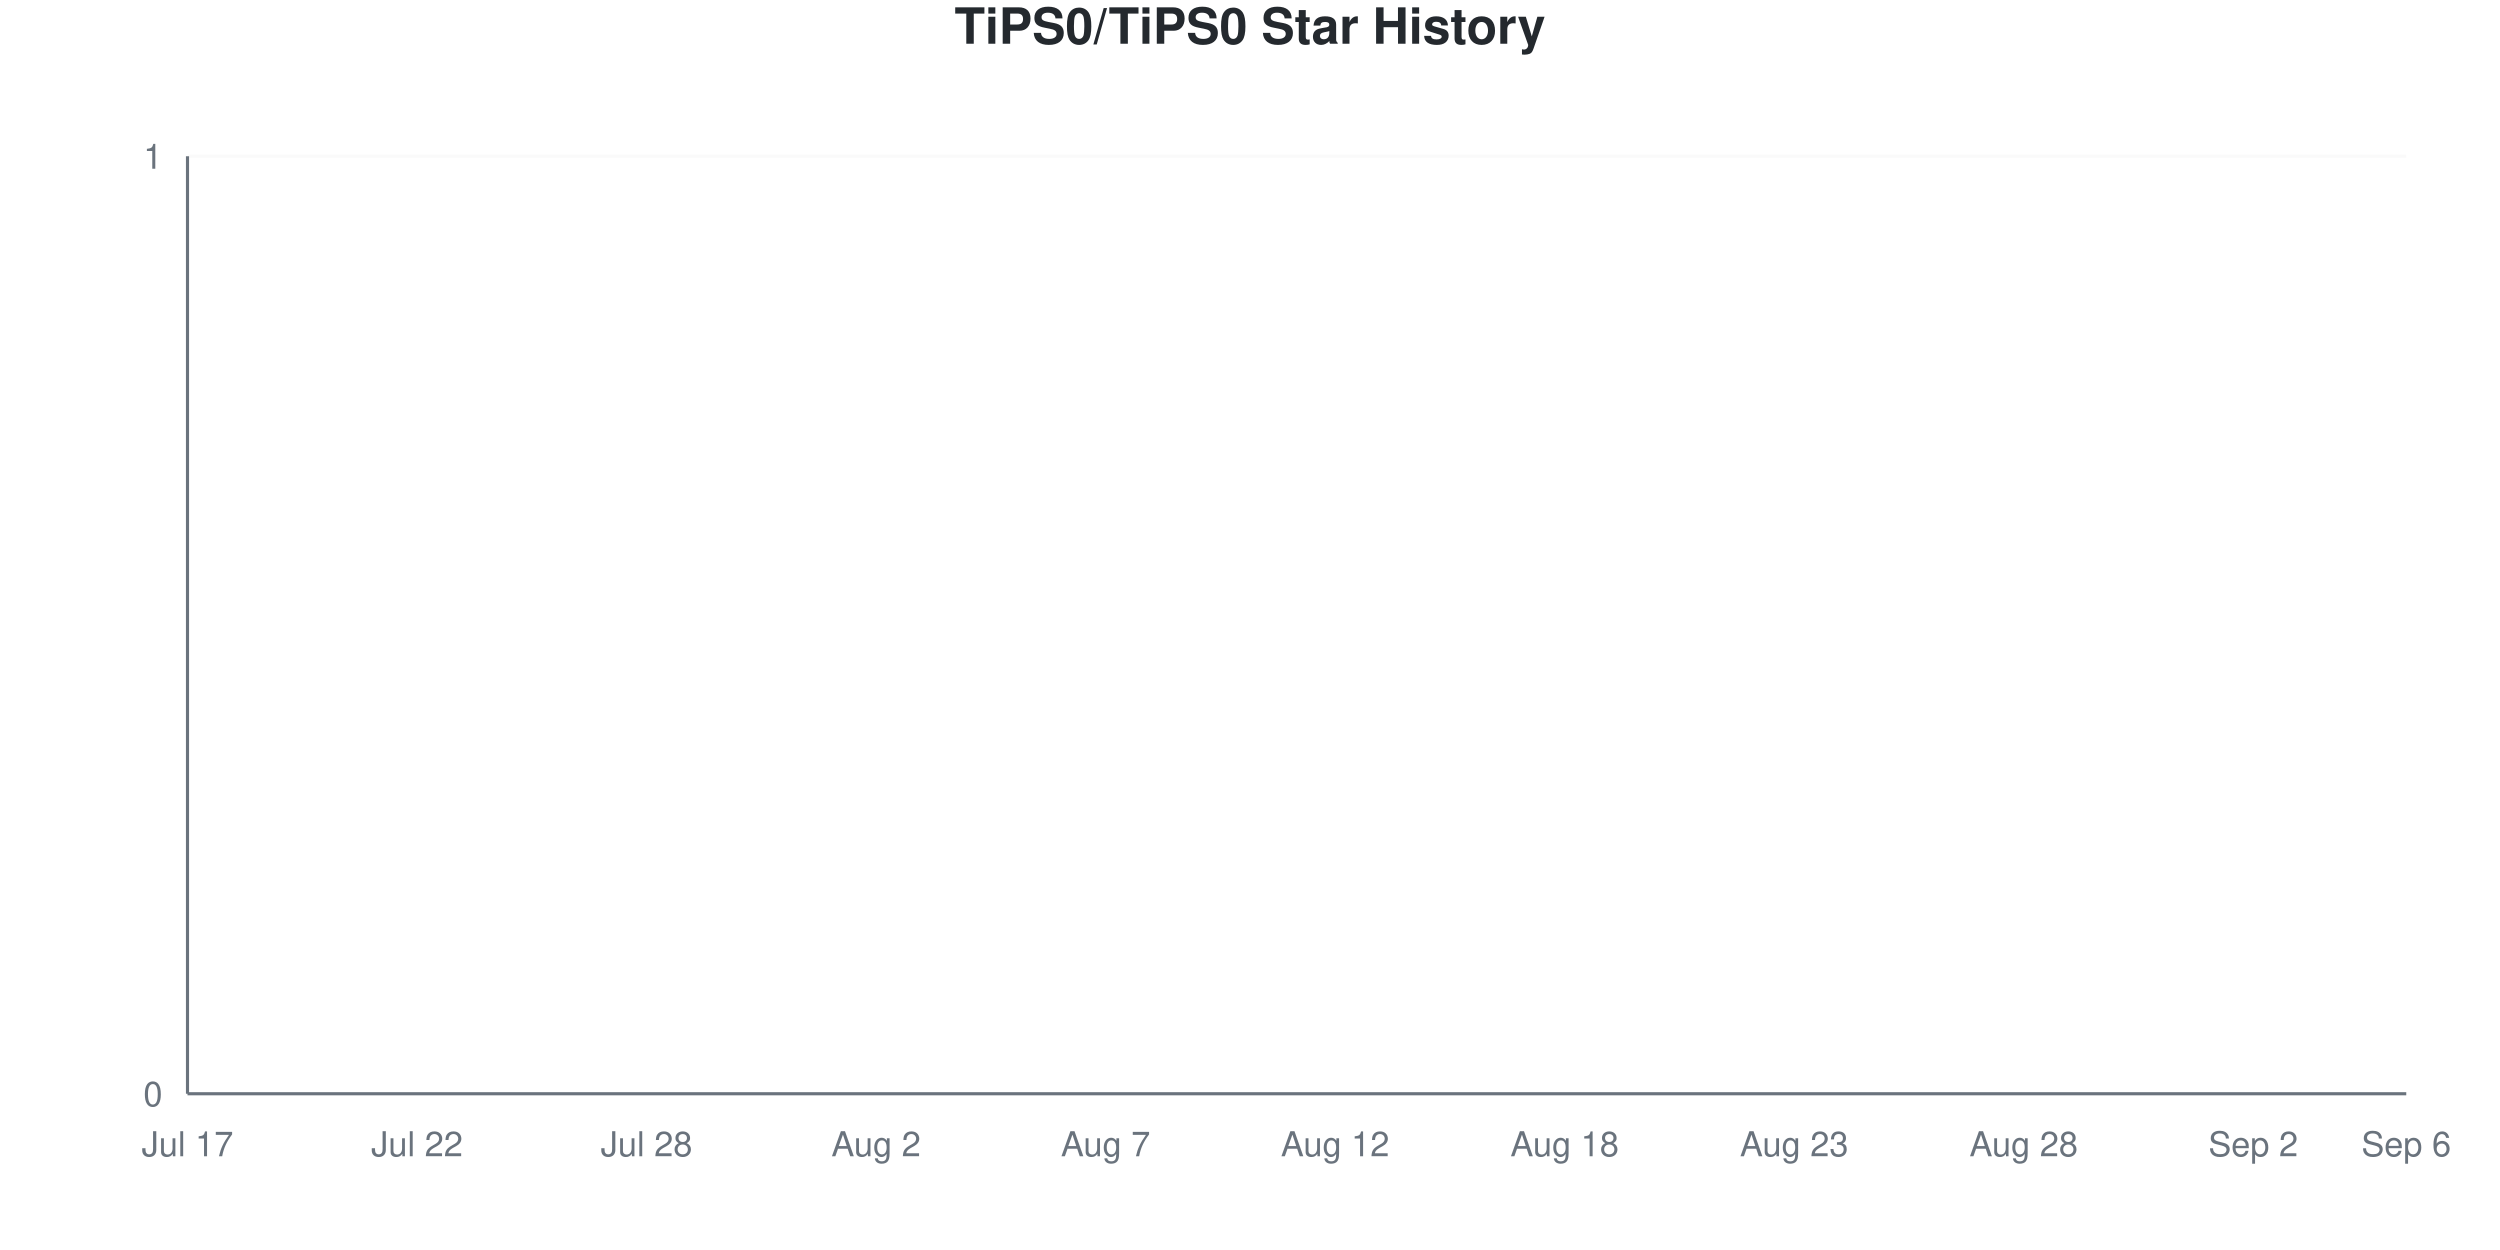
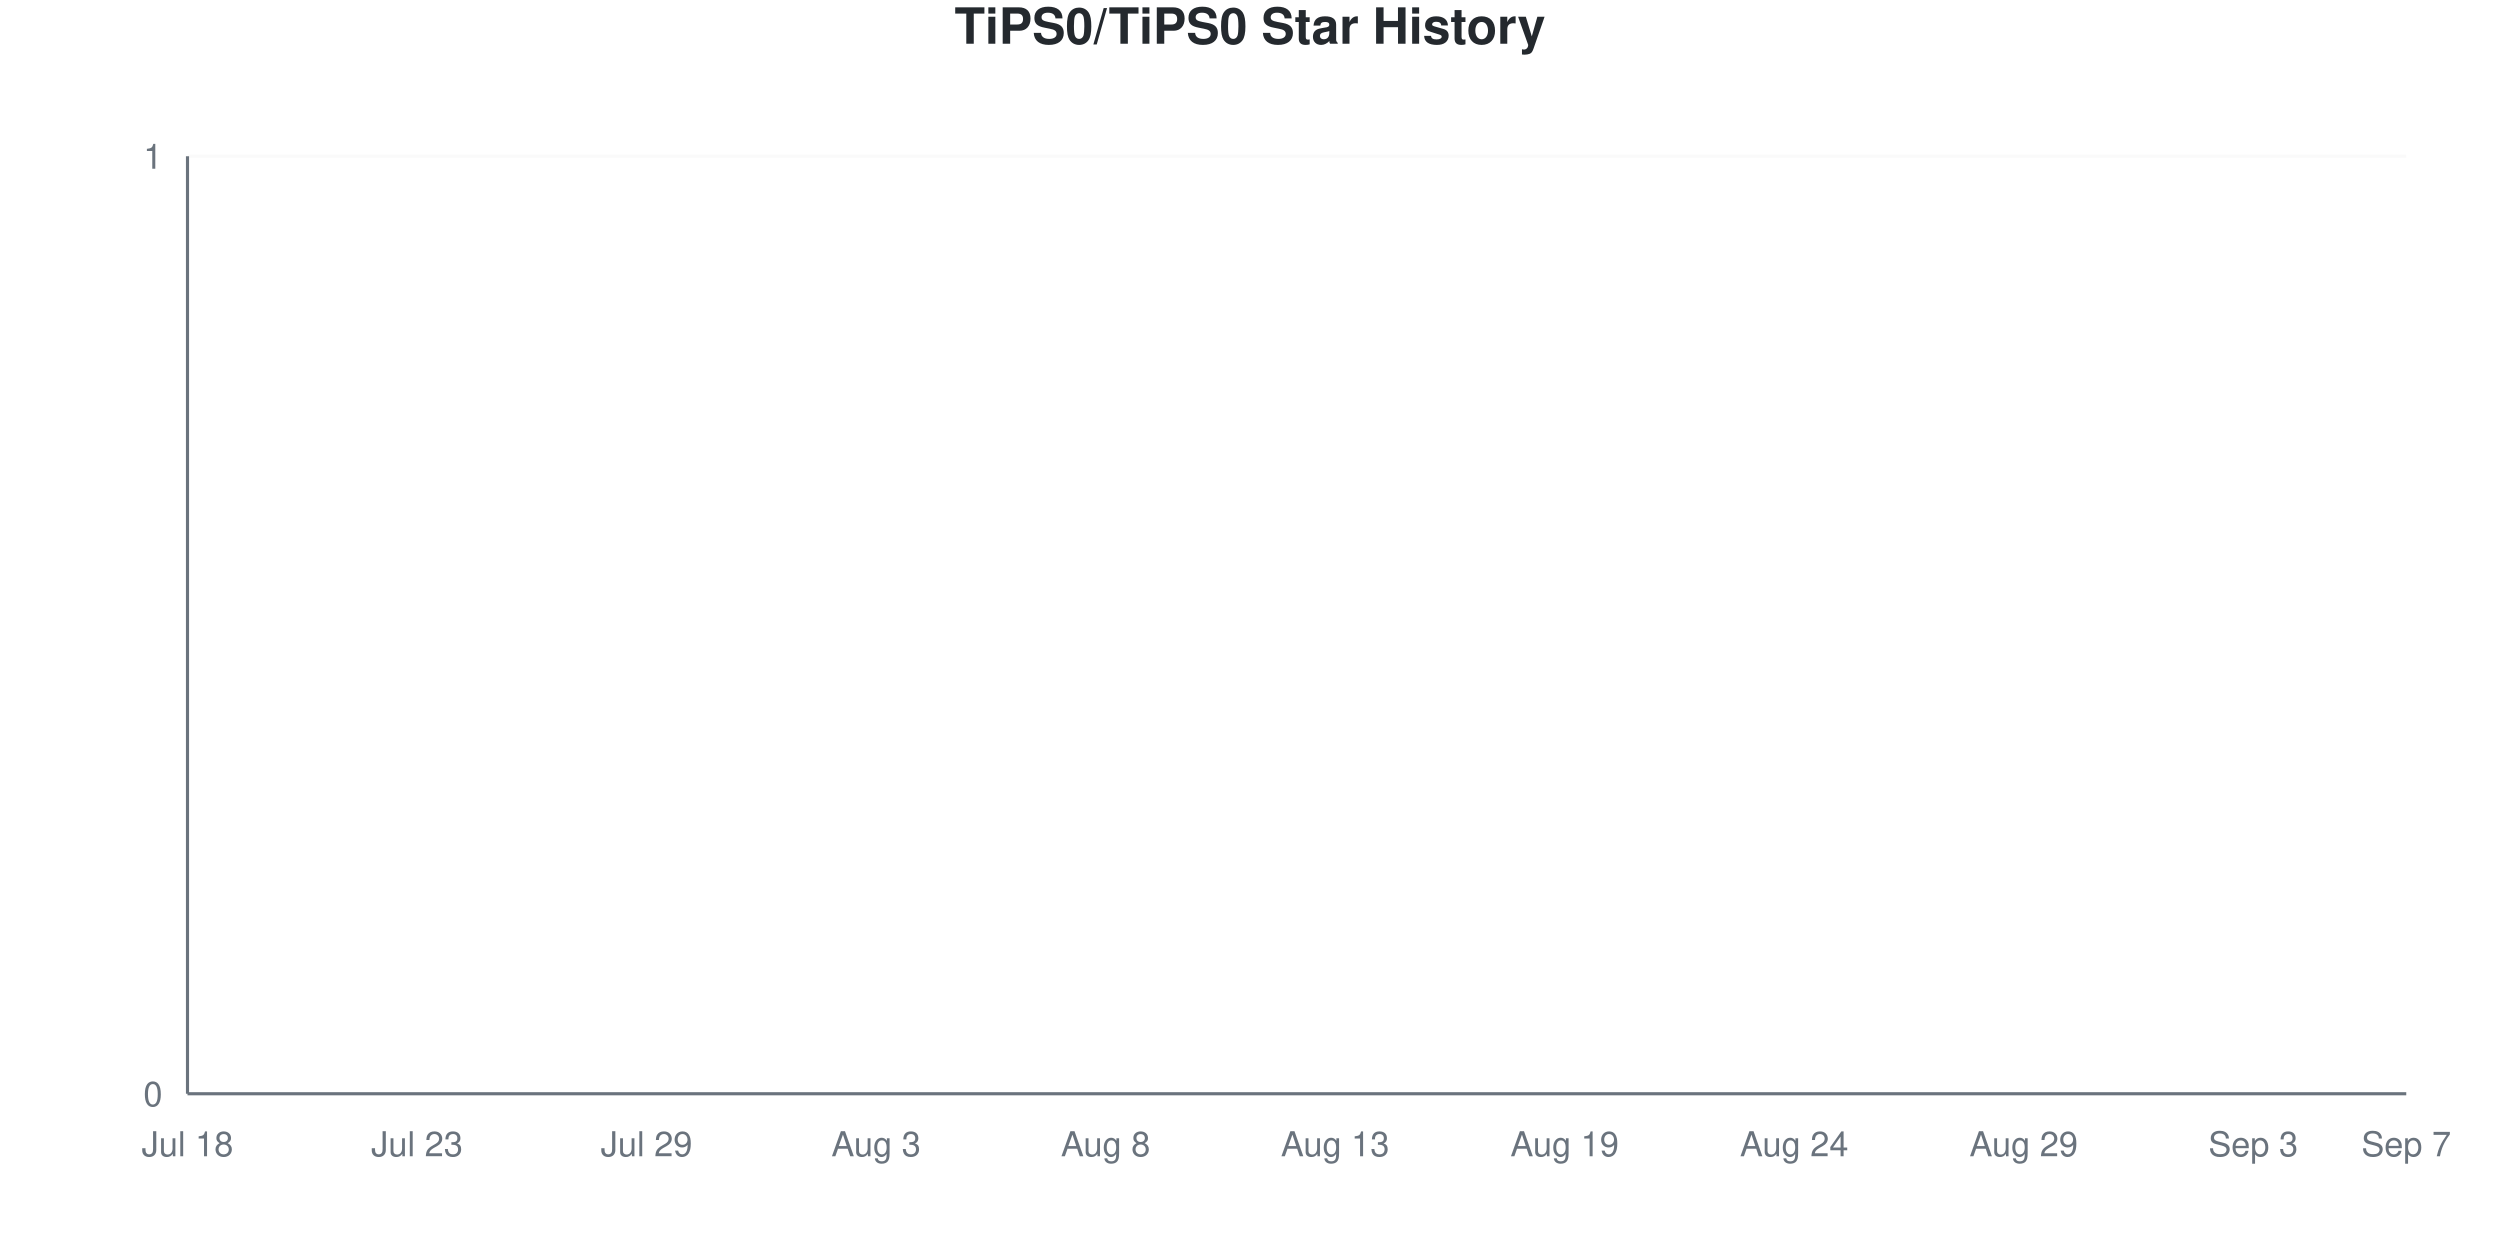
<svg xmlns="http://www.w3.org/2000/svg" viewBox="0 0 800 400" width="800" height="400">
  <style>
    @keyframes drawLine {
      to { stroke-dashoffset: 0; }
    }
    @keyframes fadeInPoint {
      from { opacity: 0; }
      to { opacity: 1; }
    }
    .data-line-0 {
      stroke-dasharray: 1065;
      stroke-dashoffset: 1065;
      animation: drawLine 2s ease-out forwards;
    }
    .data-point {
      opacity: 0;
      animation: fadeInPoint 0.5s ease-out forwards;
    }
    .chart-bg { fill: #fff; }
    .chart-text { fill: #24292e; }
    .chart-muted { fill: #6a737d; }
    .chart-grid { stroke: #eee; }
    .chart-axis { stroke: #6a737d; }
    @media (prefers-color-scheme: dark) {
      .chart-bg { fill: #0d1117; }
      .chart-text { fill: #e6edf3; }
      .chart-muted { fill: #8b949e; }
      .chart-grid { stroke: #21262d; }
      .chart-axis { stroke: #8b949e; }
    }
  </style>
  <rect width="800" height="400" class="chart-bg" />
  <text x="400" y="14" text-anchor="middle" class="chart-text" font-size="16" font-weight="bold" font-family="-apple-system, BlinkMacSystemFont, 'Segoe UI', Helvetica, Arial, sans-serif">TiPS0/TiPS0 Star History</text>
  <g class="grid">
    <line x1="60" y1="350" x2="770" y2="350" class="chart-grid" stroke-opacity="0.3" />
    <text x="52" y="354" text-anchor="end" class="chart-muted" font-size="11" font-family="-apple-system, BlinkMacSystemFont, 'Segoe UI', Helvetica, Arial, sans-serif">0</text>
    <line x1="60" y1="50" x2="770" y2="50" class="chart-grid" stroke-opacity="0.3" />
    <text x="52" y="54" text-anchor="end" class="chart-muted" font-size="11" font-family="-apple-system, BlinkMacSystemFont, 'Segoe UI', Helvetica, Arial, sans-serif">1</text>
  </g>
  <g class="milestones">
    
  </g>
  <g class="x-axis">
-     <text x="60" y="370" text-anchor="middle" class="chart-muted" font-size="11" font-family="-apple-system, BlinkMacSystemFont, 'Segoe UI', Helvetica, Arial, sans-serif">Jul 17</text>
-     <text x="133.448" y="370" text-anchor="middle" class="chart-muted" font-size="11" font-family="-apple-system, BlinkMacSystemFont, 'Segoe UI', Helvetica, Arial, sans-serif">Jul 22</text>
-     <text x="206.897" y="370" text-anchor="middle" class="chart-muted" font-size="11" font-family="-apple-system, BlinkMacSystemFont, 'Segoe UI', Helvetica, Arial, sans-serif">Jul 28</text>
-     <text x="280.345" y="370" text-anchor="middle" class="chart-muted" font-size="11" font-family="-apple-system, BlinkMacSystemFont, 'Segoe UI', Helvetica, Arial, sans-serif">Aug 2</text>
-     <text x="353.793" y="370" text-anchor="middle" class="chart-muted" font-size="11" font-family="-apple-system, BlinkMacSystemFont, 'Segoe UI', Helvetica, Arial, sans-serif">Aug 7</text>
-     <text x="427.241" y="370" text-anchor="middle" class="chart-muted" font-size="11" font-family="-apple-system, BlinkMacSystemFont, 'Segoe UI', Helvetica, Arial, sans-serif">Aug 12</text>
-     <text x="500.69" y="370" text-anchor="middle" class="chart-muted" font-size="11" font-family="-apple-system, BlinkMacSystemFont, 'Segoe UI', Helvetica, Arial, sans-serif">Aug 18</text>
-     <text x="574.138" y="370" text-anchor="middle" class="chart-muted" font-size="11" font-family="-apple-system, BlinkMacSystemFont, 'Segoe UI', Helvetica, Arial, sans-serif">Aug 23</text>
-     <text x="647.586" y="370" text-anchor="middle" class="chart-muted" font-size="11" font-family="-apple-system, BlinkMacSystemFont, 'Segoe UI', Helvetica, Arial, sans-serif">Aug 28</text>
-     <text x="721.034" y="370" text-anchor="middle" class="chart-muted" font-size="11" font-family="-apple-system, BlinkMacSystemFont, 'Segoe UI', Helvetica, Arial, sans-serif">Sep 2</text>
-     <text x="770" y="370" text-anchor="middle" class="chart-muted" font-size="11" font-family="-apple-system, BlinkMacSystemFont, 'Segoe UI', Helvetica, Arial, sans-serif">Sep 6</text>
+     <text x="60" y="370" text-anchor="middle" class="chart-muted" font-size="11" font-family="-apple-system, BlinkMacSystemFont, 'Segoe UI', Helvetica, Arial, sans-serif">Jul 18</text>
+     <text x="133.448" y="370" text-anchor="middle" class="chart-muted" font-size="11" font-family="-apple-system, BlinkMacSystemFont, 'Segoe UI', Helvetica, Arial, sans-serif">Jul 23</text>
+     <text x="206.897" y="370" text-anchor="middle" class="chart-muted" font-size="11" font-family="-apple-system, BlinkMacSystemFont, 'Segoe UI', Helvetica, Arial, sans-serif">Jul 29</text>
+     <text x="280.345" y="370" text-anchor="middle" class="chart-muted" font-size="11" font-family="-apple-system, BlinkMacSystemFont, 'Segoe UI', Helvetica, Arial, sans-serif">Aug 3</text>
+     <text x="353.793" y="370" text-anchor="middle" class="chart-muted" font-size="11" font-family="-apple-system, BlinkMacSystemFont, 'Segoe UI', Helvetica, Arial, sans-serif">Aug 8</text>
+     <text x="427.241" y="370" text-anchor="middle" class="chart-muted" font-size="11" font-family="-apple-system, BlinkMacSystemFont, 'Segoe UI', Helvetica, Arial, sans-serif">Aug 13</text>
+     <text x="500.69" y="370" text-anchor="middle" class="chart-muted" font-size="11" font-family="-apple-system, BlinkMacSystemFont, 'Segoe UI', Helvetica, Arial, sans-serif">Aug 19</text>
+     <text x="574.138" y="370" text-anchor="middle" class="chart-muted" font-size="11" font-family="-apple-system, BlinkMacSystemFont, 'Segoe UI', Helvetica, Arial, sans-serif">Aug 24</text>
+     <text x="647.586" y="370" text-anchor="middle" class="chart-muted" font-size="11" font-family="-apple-system, BlinkMacSystemFont, 'Segoe UI', Helvetica, Arial, sans-serif">Aug 29</text>
+     <text x="721.034" y="370" text-anchor="middle" class="chart-muted" font-size="11" font-family="-apple-system, BlinkMacSystemFont, 'Segoe UI', Helvetica, Arial, sans-serif">Sep 3</text>
+     <text x="770" y="370" text-anchor="middle" class="chart-muted" font-size="11" font-family="-apple-system, BlinkMacSystemFont, 'Segoe UI', Helvetica, Arial, sans-serif">Sep 7</text>
  </g>
  <line x1="60" y1="50" x2="60" y2="350" class="chart-axis" stroke-width="1" />
  <line x1="60" y1="350" x2="770" y2="350" class="chart-axis" stroke-width="1" />
  <path d="M60,350 L60,350 C68.161,350 76.322,350 84.483,350 C92.644,350 100.805,350 108.966,350 C117.126,350 125.287,350 133.448,350 C141.609,350 149.77,350 157.931,350 C166.092,350 174.253,350 182.414,350 C190.575,350 198.736,350 206.897,350 C215.057,350 223.218,350 231.379,350 C239.54,350 247.701,350 255.862,350 C264.023,350 272.184,350 280.345,350 C288.506,350 296.667,350 304.828,350 C312.989,350 321.149,350 329.31,350 C337.471,350 345.632,350 353.793,350 C361.954,350 370.115,350 378.276,350 C386.437,350 394.598,350 402.759,350 C410.92,350 419.08,350 427.241,350 C435.402,350 443.563,350 451.724,350 C459.885,350 468.046,350 476.207,350 C484.368,350 492.529,350 500.69,350 C508.851,350 517.011,350 525.172,350 C533.333,350 541.494,350 549.655,350 C557.816,350 565.977,350 574.138,350 C582.299,350 590.46,350 598.621,350 C606.782,350 614.943,350 623.103,350 C631.264,350 639.425,350 647.586,350 C655.747,350 663.908,350 672.069,350 C680.23,350 688.391,350 696.552,350 C704.713,350 712.874,350 721.034,350 C729.195,350 737.356,350 745.517,350 C753.678,350 761.839,350 770,350 L770,350 L60,350 Z" fill="#dfb317" fill-opacity="0.1" />
  <path d="M60,350 L60,350 C68.161,350 76.322,350 84.483,350 C92.644,350 100.805,350 108.966,350 C117.126,350 125.287,350 133.448,350 C141.609,350 149.77,350 157.931,350 C166.092,350 174.253,350 182.414,350 C190.575,350 198.736,350 206.897,350 C215.057,350 223.218,350 231.379,350 C239.54,350 247.701,350 255.862,350 C264.023,350 272.184,350 280.345,350 C288.506,350 296.667,350 304.828,350 C312.989,350 321.149,350 329.31,350 C337.471,350 345.632,350 353.793,350 C361.954,350 370.115,350 378.276,350 C386.437,350 394.598,350 402.759,350 C410.92,350 419.08,350 427.241,350 C435.402,350 443.563,350 451.724,350 C459.885,350 468.046,350 476.207,350 C484.368,350 492.529,350 500.69,350 C508.851,350 517.011,350 525.172,350 C533.333,350 541.494,350 549.655,350 C557.816,350 565.977,350 574.138,350 C582.299,350 590.46,350 598.621,350 C606.782,350 614.943,350 623.103,350 C631.264,350 639.425,350 647.586,350 C655.747,350 663.908,350 672.069,350 C680.23,350 688.391,350 696.552,350 C704.713,350 712.874,350 721.034,350 C729.195,350 737.356,350 745.517,350 C753.678,350 761.839,350 770,350" fill="none" stroke="#dfb317" stroke-width="2.5" class="data-line-0" />
  <g class="points">
    <circle cx="60" cy="350" r="4" fill="#dfb317" class="data-point" style="animation-delay: 1.50s" />
    <circle cx="84.483" cy="350" r="4" fill="#dfb317" class="data-point" style="animation-delay: 1.55s" />
    <circle cx="108.966" cy="350" r="4" fill="#dfb317" class="data-point" style="animation-delay: 1.60s" />
    <circle cx="133.448" cy="350" r="4" fill="#dfb317" class="data-point" style="animation-delay: 1.65s" />
    <circle cx="157.931" cy="350" r="4" fill="#dfb317" class="data-point" style="animation-delay: 1.70s" />
    <circle cx="182.414" cy="350" r="4" fill="#dfb317" class="data-point" style="animation-delay: 1.75s" />
    <circle cx="206.897" cy="350" r="4" fill="#dfb317" class="data-point" style="animation-delay: 1.80s" />
    <circle cx="231.379" cy="350" r="4" fill="#dfb317" class="data-point" style="animation-delay: 1.85s" />
    <circle cx="255.862" cy="350" r="4" fill="#dfb317" class="data-point" style="animation-delay: 1.90s" />
    <circle cx="280.345" cy="350" r="4" fill="#dfb317" class="data-point" style="animation-delay: 1.95s" />
    <circle cx="304.828" cy="350" r="4" fill="#dfb317" class="data-point" style="animation-delay: 2.00s" />
    <circle cx="329.31" cy="350" r="4" fill="#dfb317" class="data-point" style="animation-delay: 2.05s" />
    <circle cx="353.793" cy="350" r="4" fill="#dfb317" class="data-point" style="animation-delay: 2.10s" />
    <circle cx="378.276" cy="350" r="4" fill="#dfb317" class="data-point" style="animation-delay: 2.15s" />
    <circle cx="402.759" cy="350" r="4" fill="#dfb317" class="data-point" style="animation-delay: 2.20s" />
    <circle cx="427.241" cy="350" r="4" fill="#dfb317" class="data-point" style="animation-delay: 2.25s" />
    <circle cx="451.724" cy="350" r="4" fill="#dfb317" class="data-point" style="animation-delay: 2.30s" />
    <circle cx="476.207" cy="350" r="4" fill="#dfb317" class="data-point" style="animation-delay: 2.35s" />
    <circle cx="500.69" cy="350" r="4" fill="#dfb317" class="data-point" style="animation-delay: 2.40s" />
    <circle cx="525.172" cy="350" r="4" fill="#dfb317" class="data-point" style="animation-delay: 2.45s" />
    <circle cx="549.655" cy="350" r="4" fill="#dfb317" class="data-point" style="animation-delay: 2.50s" />
    <circle cx="574.138" cy="350" r="4" fill="#dfb317" class="data-point" style="animation-delay: 2.55s" />
    <circle cx="598.621" cy="350" r="4" fill="#dfb317" class="data-point" style="animation-delay: 2.60s" />
    <circle cx="623.103" cy="350" r="4" fill="#dfb317" class="data-point" style="animation-delay: 2.65s" />
    <circle cx="647.586" cy="350" r="4" fill="#dfb317" class="data-point" style="animation-delay: 2.70s" />
    <circle cx="672.069" cy="350" r="4" fill="#dfb317" class="data-point" style="animation-delay: 2.75s" />
    <circle cx="696.552" cy="350" r="4" fill="#dfb317" class="data-point" style="animation-delay: 2.80s" />
    <circle cx="721.034" cy="350" r="4" fill="#dfb317" class="data-point" style="animation-delay: 2.85s" />
    <circle cx="745.517" cy="350" r="4" fill="#dfb317" class="data-point" style="animation-delay: 2.90s" />
    <circle cx="770" cy="350" r="4" fill="#dfb317" class="data-point" style="animation-delay: 2.95s" />
  </g>
</svg>
